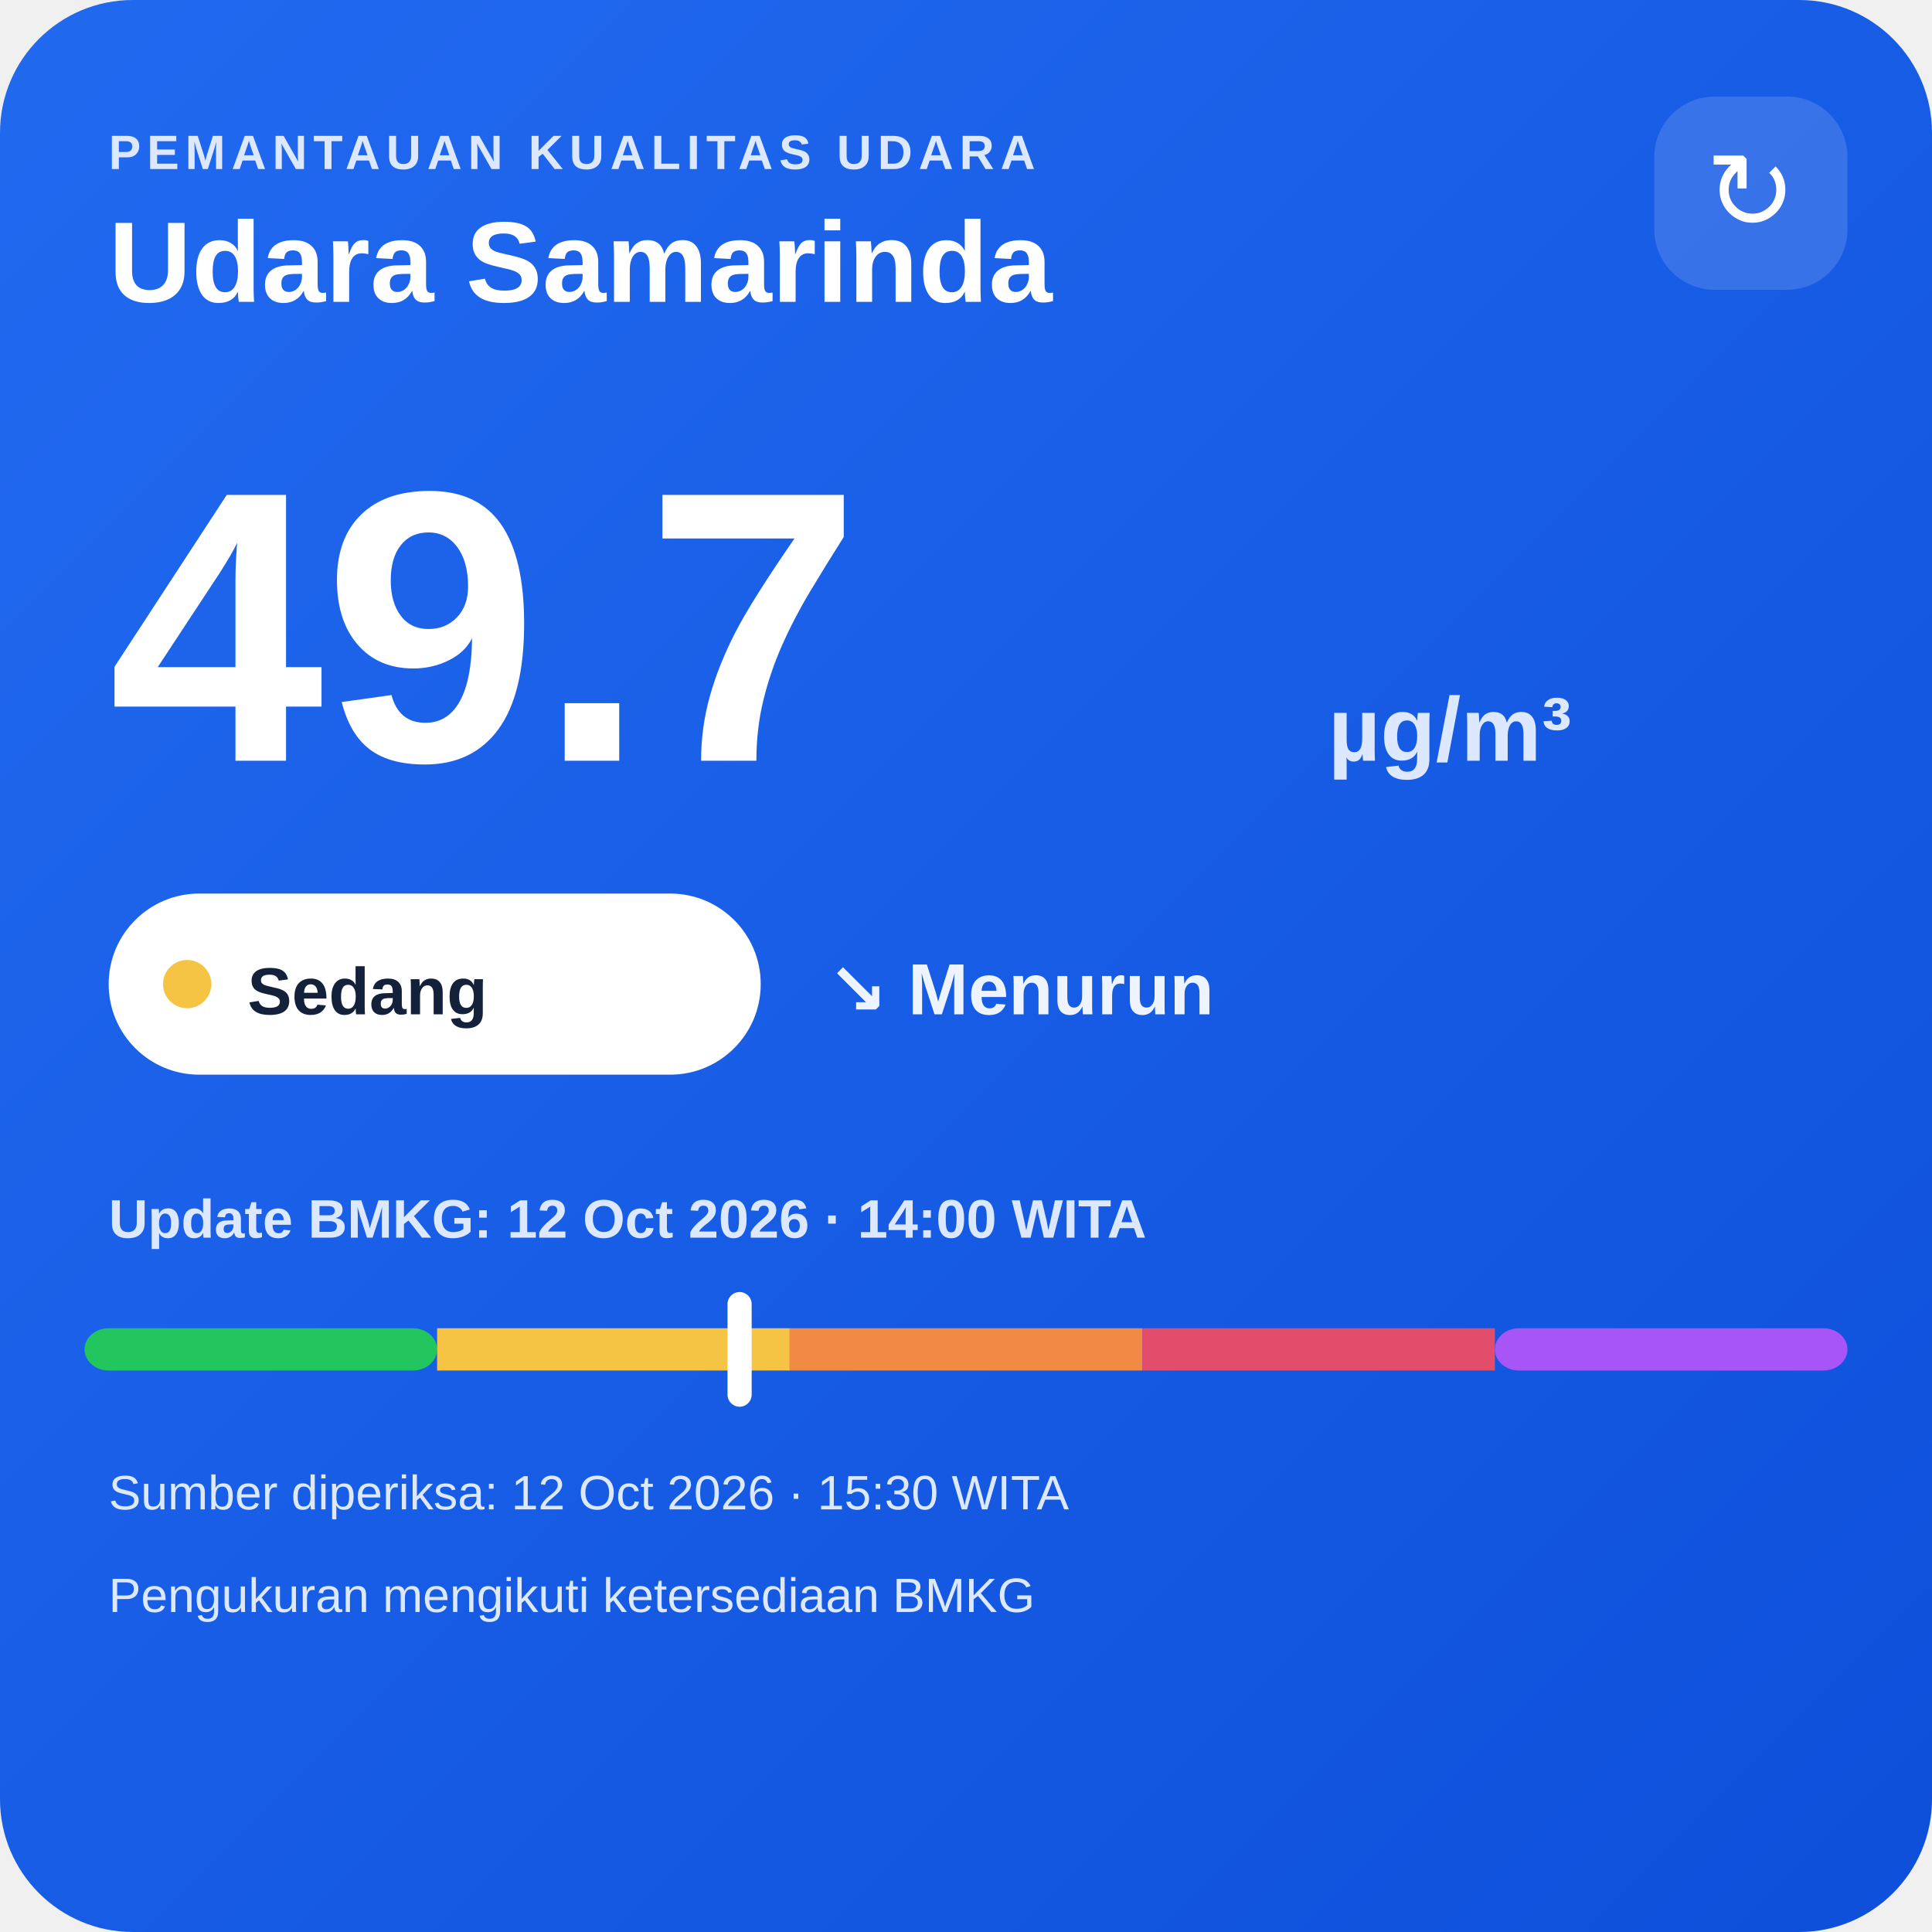
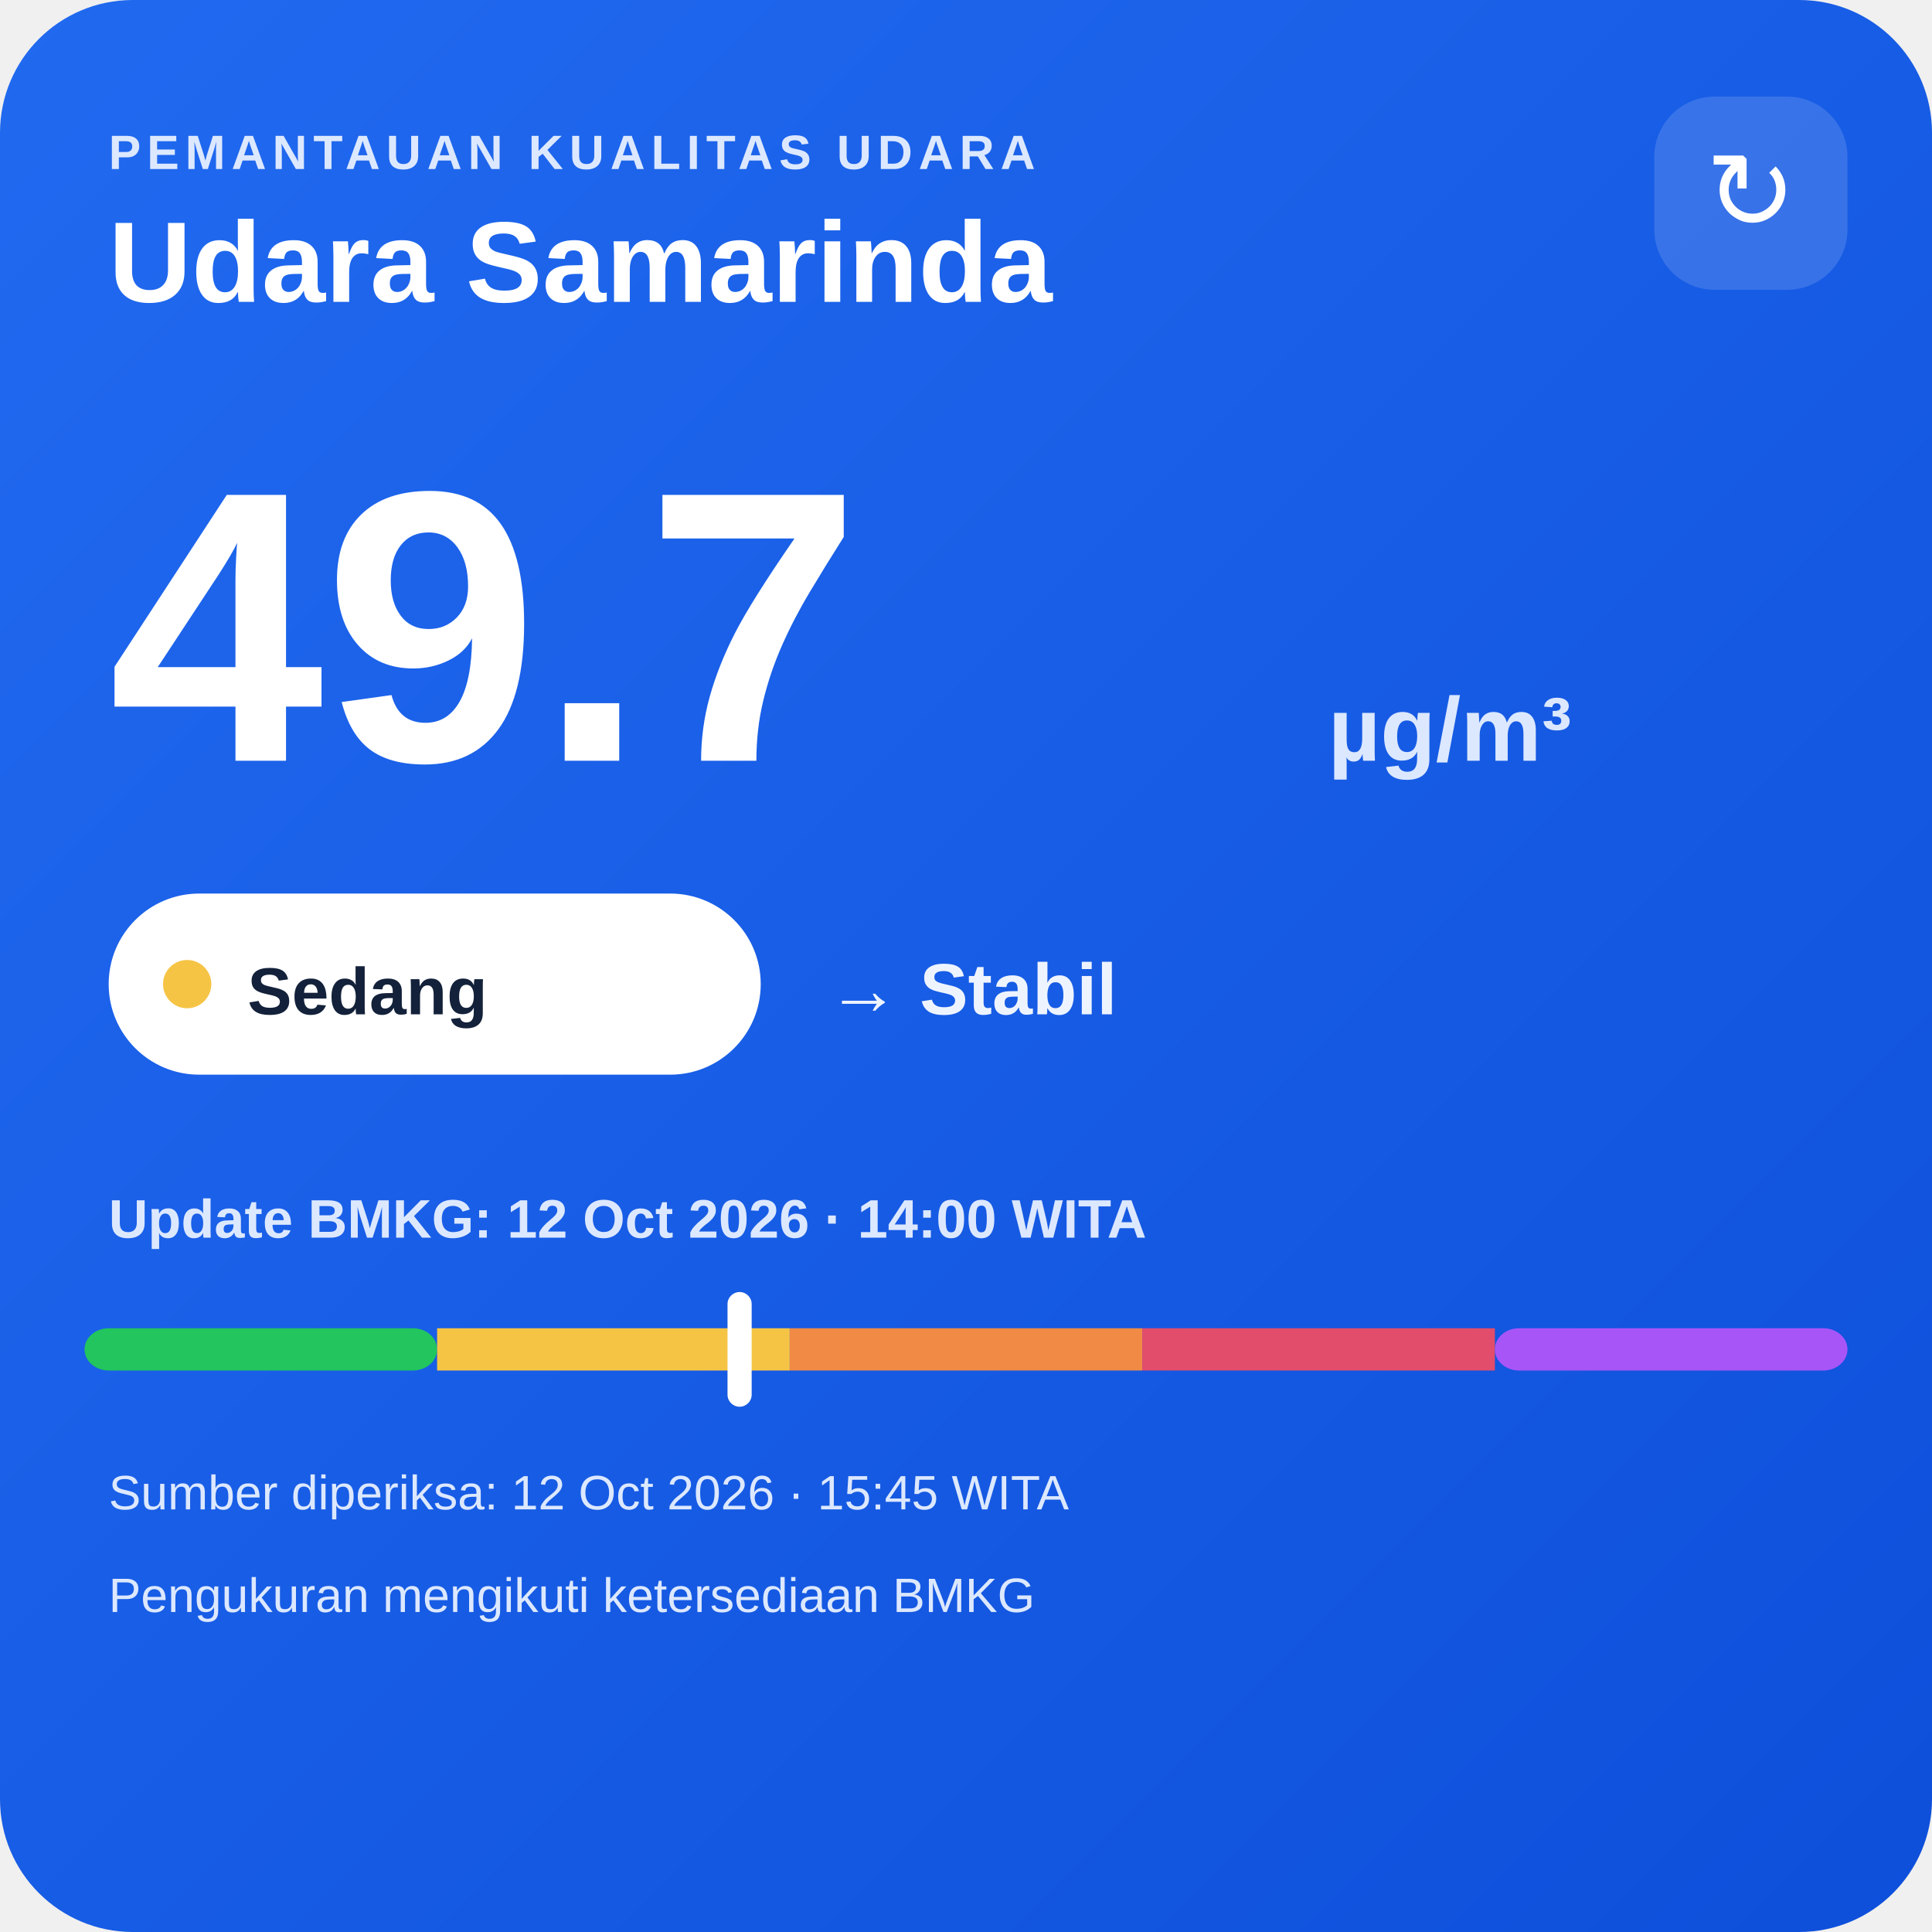
<svg xmlns="http://www.w3.org/2000/svg" width="320" height="320" viewBox="0 0 320 320">
  <defs>
    <linearGradient id="bg" x1="0" y1="0" x2="1" y2="1">
      <stop offset="0" stop-color="#216af0" />
      <stop offset="1" stop-color="#0e4fda" />
    </linearGradient>
  </defs>
  <rect width="320" height="320" rx="22" fill="url(#bg)" />
  <text x="18" y="28" fill="#dce8ff" font-family="Arial,sans-serif" font-size="8" font-weight="700" letter-spacing="1">PEMANTAUAN KUALITAS UDARA</text>
  <text x="18" y="50" fill="#ffffff" font-family="Arial,sans-serif" font-size="19" font-weight="700">Udara Samarinda</text>
  <rect x="274" y="16" width="32" height="32" rx="10" fill="#ffffff" fill-opacity=".14" />
  <text x="290" y="38" text-anchor="middle" fill="#ffffff" font-family="Arial,sans-serif" font-size="18">↻</text>
  <text x="18" y="126" fill="#ffffff" font-family="Arial,sans-serif" font-size="64" font-weight="800">49.7</text>
  <text x="220" y="126" fill="#dce8ff" font-family="Arial,sans-serif" font-size="15" font-weight="700">µg/m³</text>
  <rect x="18" y="148" width="108" height="30" rx="15" fill="#ffffff" />
  <circle cx="31" cy="163" r="4" fill="#f6c445" />
  <text x="41" y="168" fill="#13213a" font-family="Arial,sans-serif" font-size="11" font-weight="700">Sedang</text>
-   <text x="137" y="168" fill="#eef4ff" font-family="Arial,sans-serif" font-size="12" font-weight="700">↘ Menurun</text>
+   <text x="137" y="168" fill="#eef4ff" font-family="Arial,sans-serif" font-size="12" font-weight="700">→ Stabil</text>
  <text x="18" y="205" fill="#dce8ff" font-family="Arial,sans-serif" font-size="9" font-weight="700">Update BMKG: 12 Oct 2026 · 14:00 WITA</text>
  <rect x="14" y="220" width="58.4" height="7" rx="4" fill="#22c55e" />
  <rect x="72.4" y="220" width="58.4" height="7" fill="#f6c445" />
  <rect x="130.8" y="220" width="58.4" height="7" fill="#f08a45" />
  <rect x="189.2" y="220" width="58.4" height="7" fill="#e24d6b" />
  <rect x="247.6" y="220" width="58.4" height="7" rx="4" fill="#a855f7" />
  <rect x="120.5" y="214" width="4" height="19" rx="2" fill="#ffffff" />
-   <text x="18" y="250" fill="#dce8ff" font-family="Arial,sans-serif" font-size="8">Sumber diperiksa: 12 Oct 2026 · 15:30 WITA</text>
+   <text x="18" y="250" fill="#dce8ff" font-family="Arial,sans-serif" font-size="8">Sumber diperiksa: 12 Oct 2026 · 15:45 WITA</text>
  <text x="18" y="267" fill="#dce8ff" font-family="Arial,sans-serif" font-size="8">Pengukuran mengikuti ketersediaan BMKG</text>
</svg>
